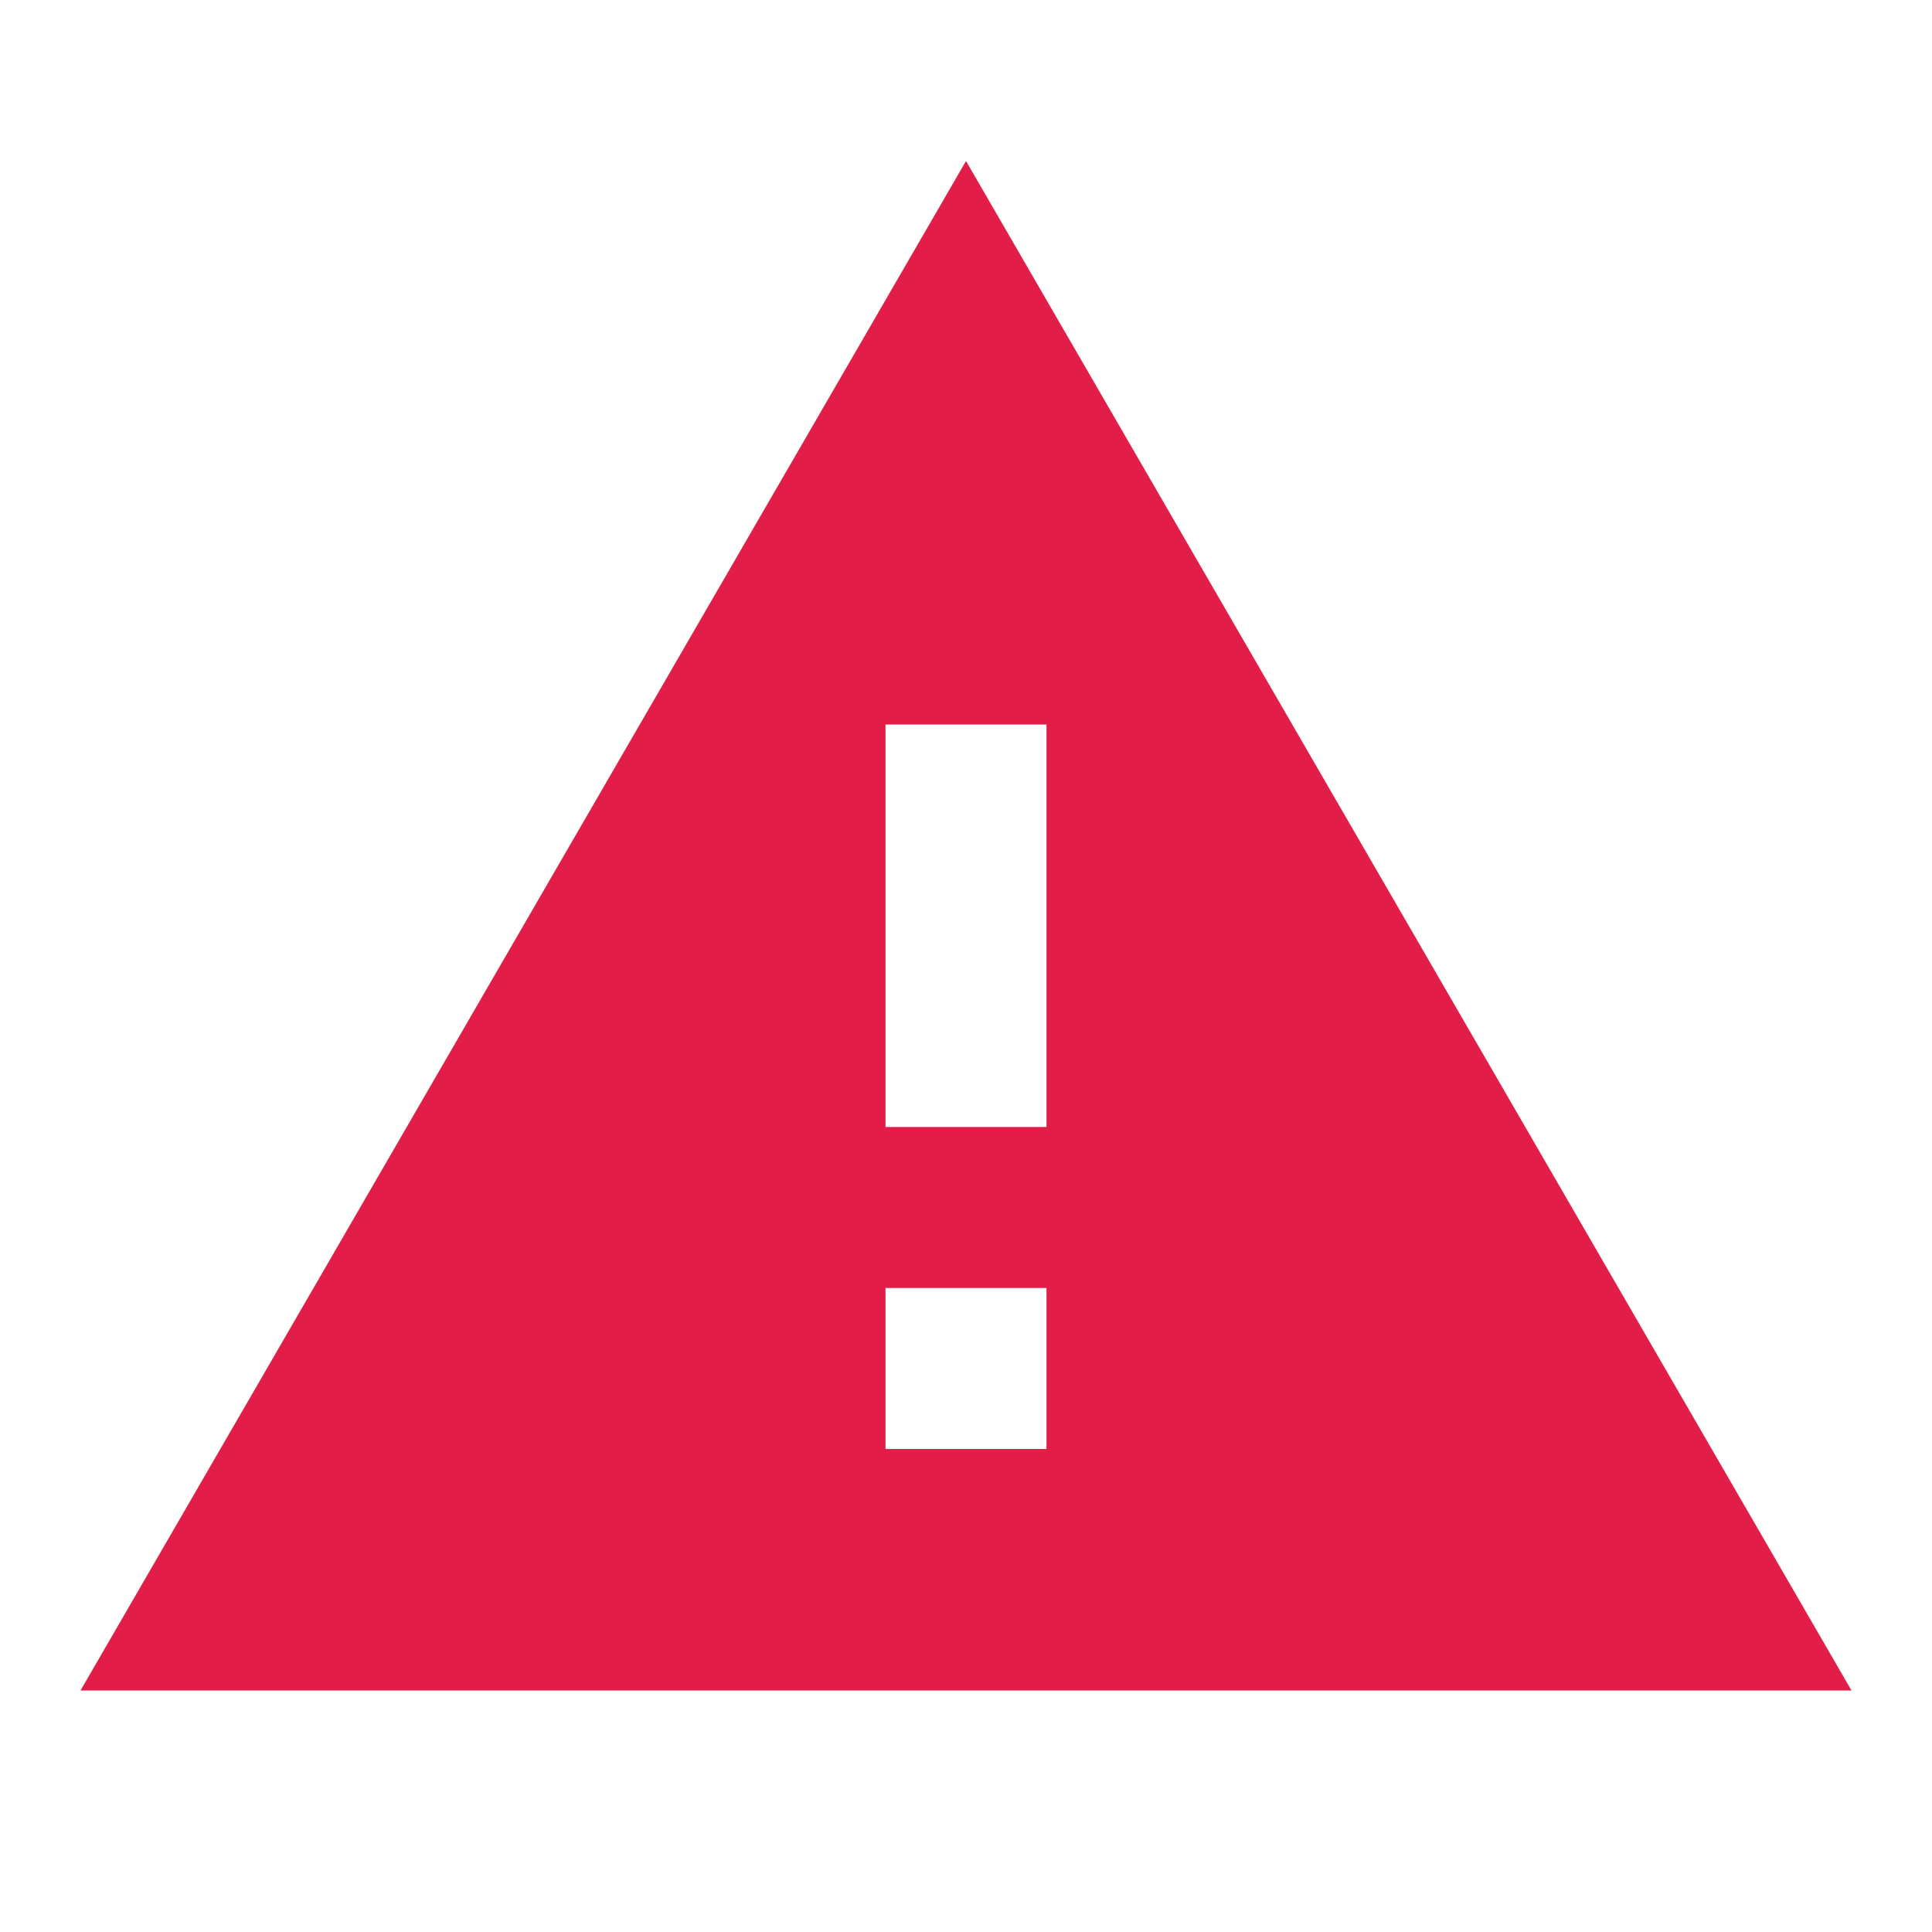
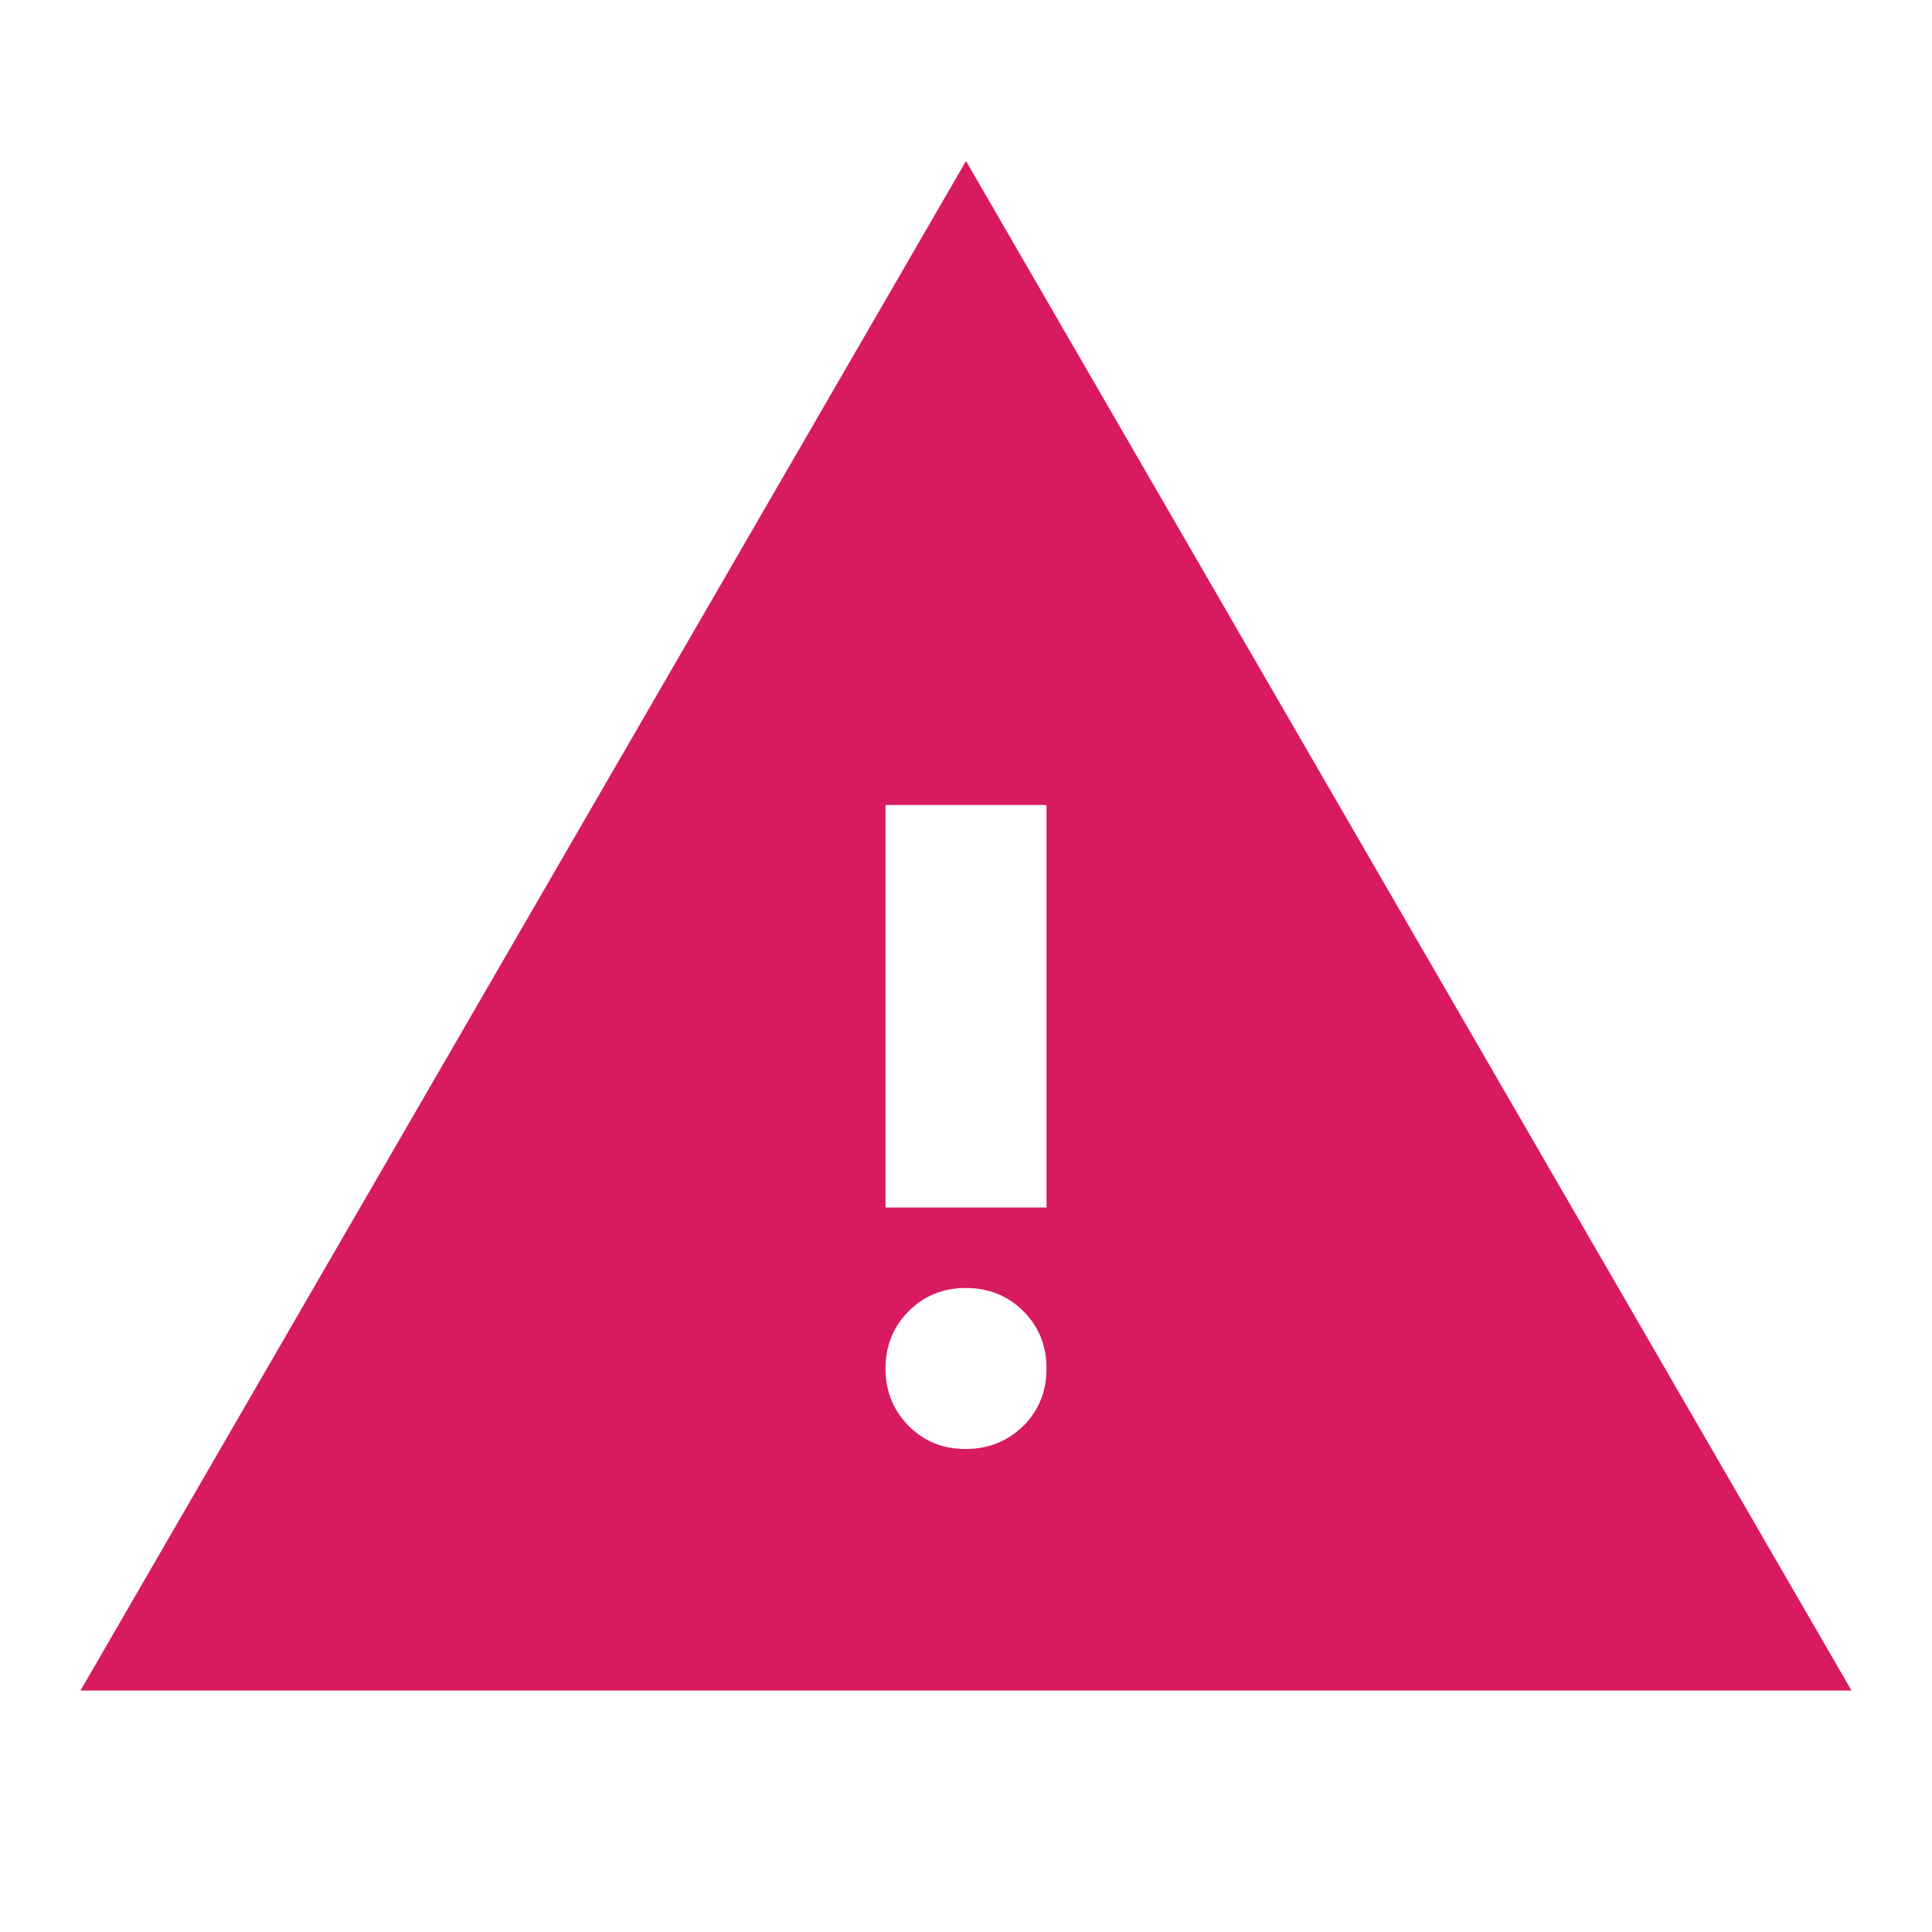
- <svg xmlns="http://www.w3.org/2000/svg" width="256" height="256" viewBox="0 0 24 24">
-   <path fill="#e11d48" d="M13 14h-2V9h2m0 9h-2v-2h2M1 21h22L12 2z" />
+ <svg xmlns="http://www.w3.org/2000/svg" width="24" height="24" viewBox="0 0 24 24">
+   <path fill="#D81B60" d="M1 21L12 2l11 19zm11.713-3.287Q13 17.425 13 17t-.288-.712T12 16t-.712.288T11 17t.288.713T12 18t.713-.288M11 15h2v-5h-2z" />
</svg>
